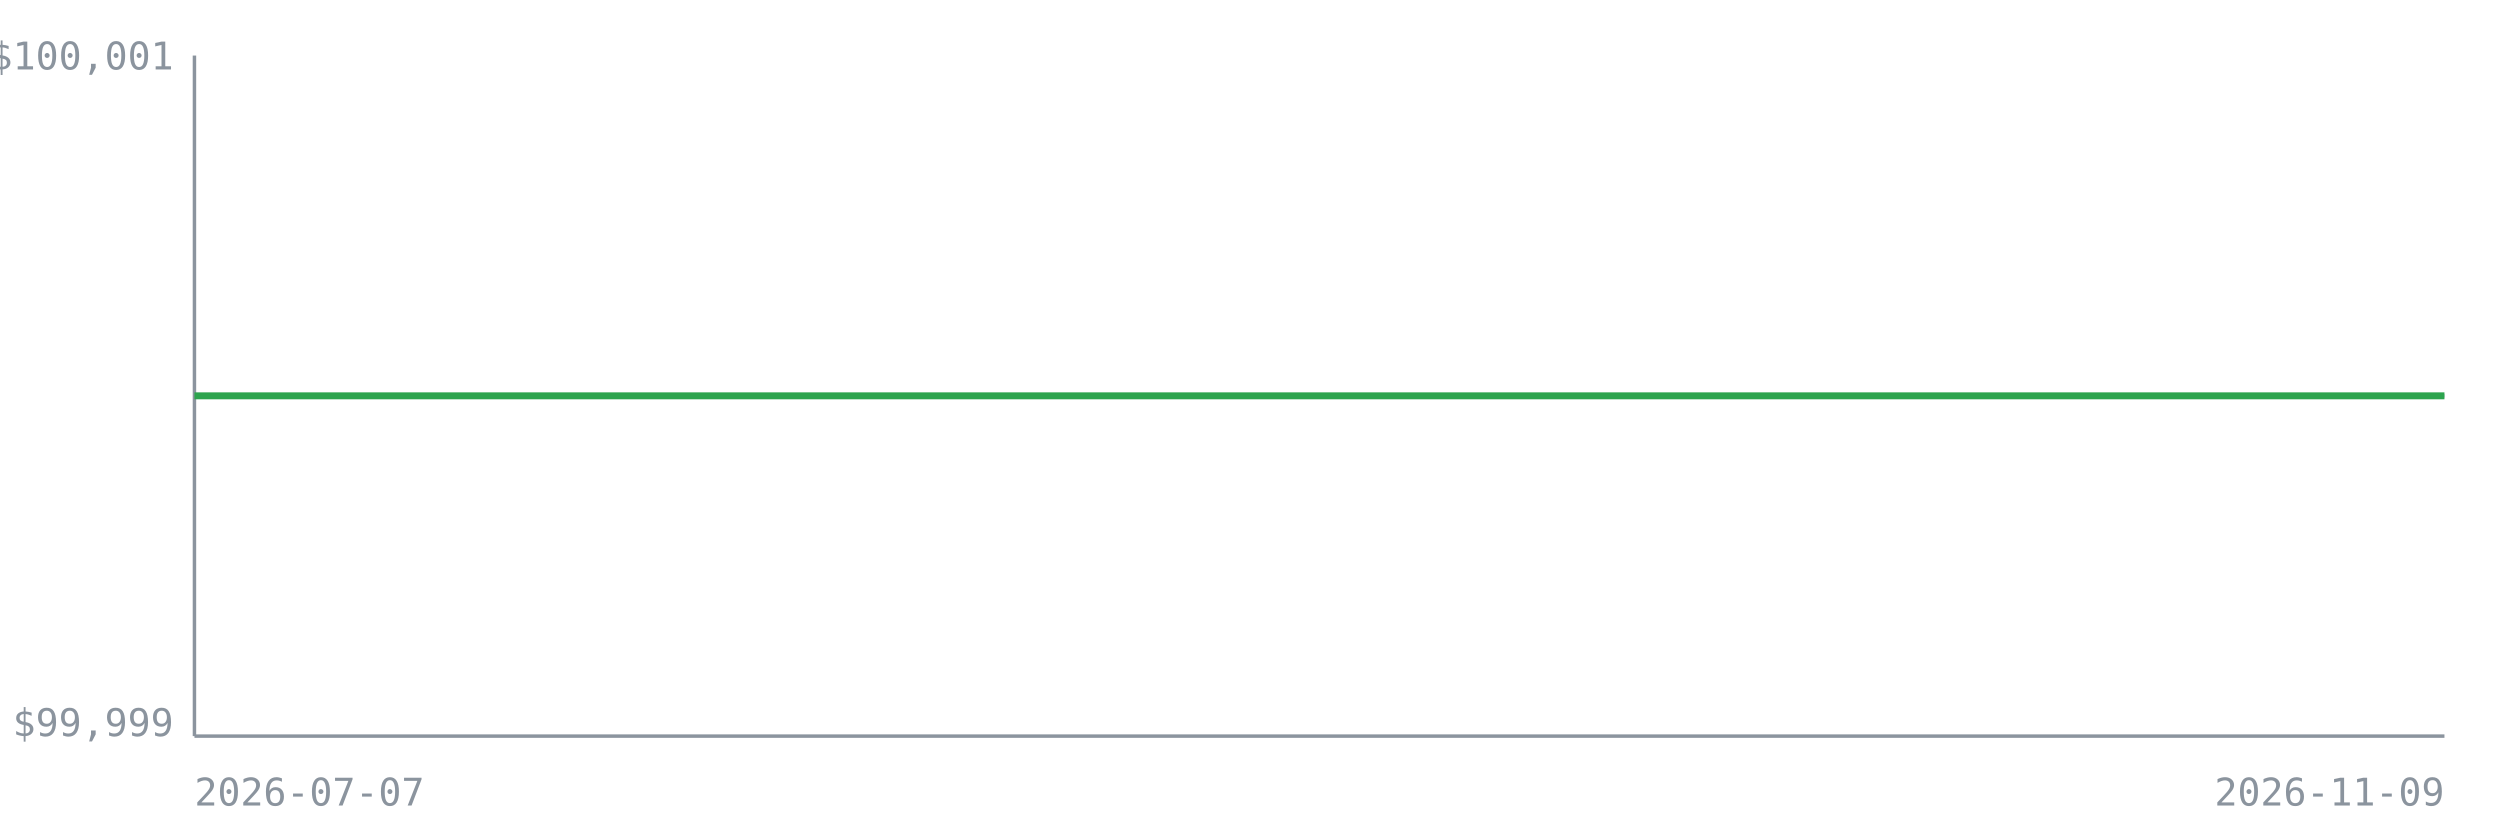
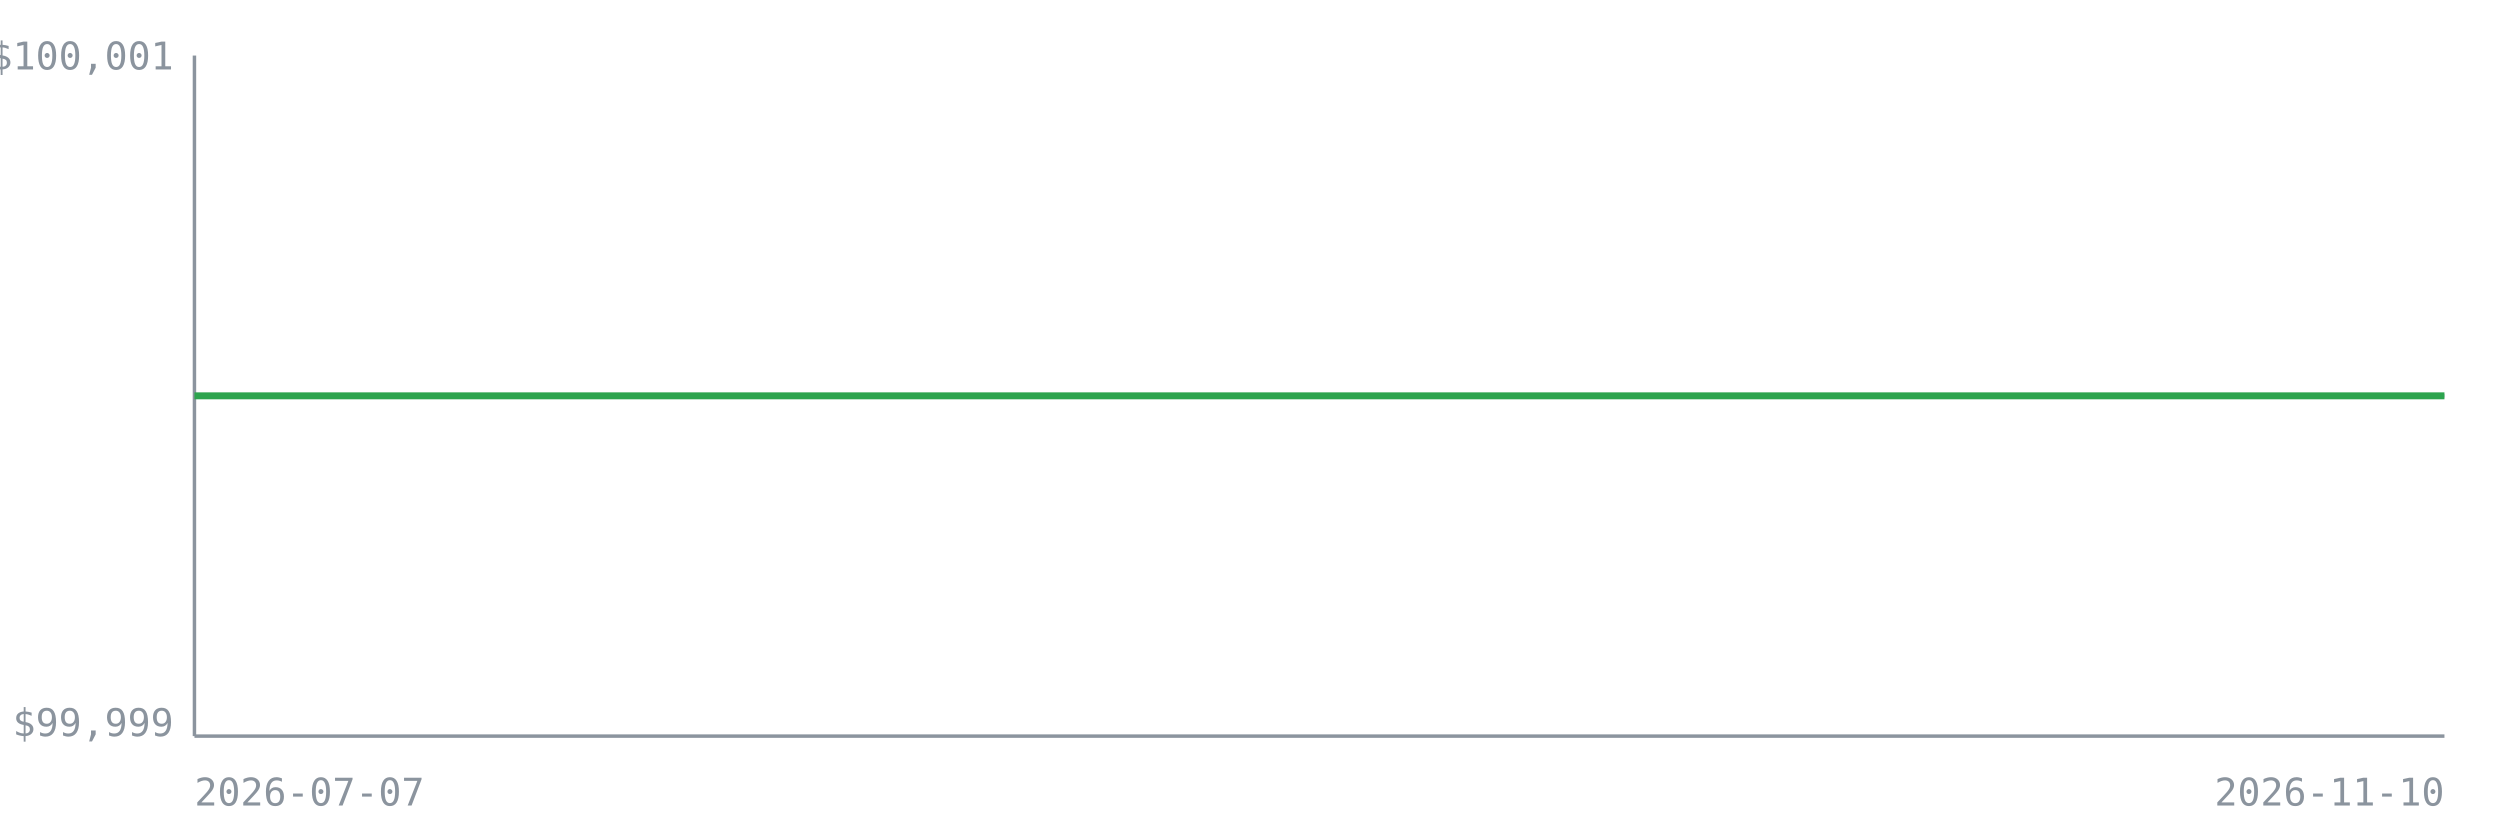
<svg xmlns="http://www.w3.org/2000/svg" width="720" height="240" viewBox="0 0 720 240" font-family="monospace" font-size="11">
  <rect x="0" y="0" width="720" height="240" fill="none" />
  <line x1="56" y1="16" x2="56" y2="212" stroke="#8b949e" stroke-width="1" />
  <line x1="56" y1="212" x2="704" y2="212" stroke="#8b949e" stroke-width="1" />
  <line x1="56" y1="114.0" x2="704" y2="114.0" stroke="#8b949e" stroke-width="1" stroke-dasharray="4 3" opacity="0.7" />
  <text x="50" y="20.0" text-anchor="end" fill="#8b949e">$100,001</text>
  <text x="50" y="212.0" text-anchor="end" fill="#8b949e">$99,999</text>
  <text x="56" y="232" fill="#8b949e">2026-07-07</text>
-   <text x="704" y="232" text-anchor="end" fill="#8b949e">2026-11-09</text>
-   <polyline points="56.0,114.0 63.4,114.0 70.9,114.0 78.3,114.0 85.8,114.0 93.2,114.0 100.7,114.0 108.1,114.0 115.6,114.0 123.0,114.0 130.5,114.0 137.9,114.0 145.4,114.0 152.8,114.0 160.3,114.0 167.7,114.0 175.2,114.0 182.6,114.0 190.1,114.0 197.5,114.0 205.0,114.0 212.4,114.0 219.9,114.0 227.3,114.0 234.8,114.0 242.2,114.0 249.7,114.0 257.1,114.0 264.6,114.0 272.0,114.0 279.4,114.0 286.9,114.0 294.3,114.0 301.8,114.0 309.2,114.0 316.7,114.0 324.1,114.0 331.6,114.0 339.0,114.0 346.5,114.0 353.9,114.0 361.4,114.0 368.8,114.0 376.3,114.0 383.7,114.0 391.2,114.0 398.6,114.0 406.1,114.0 413.5,114.0 421.0,114.0 428.4,114.0 435.9,114.0 443.3,114.0 450.8,114.0 458.2,114.0 465.7,114.0 473.1,114.0 480.6,114.0 488.0,114.0 495.4,114.0 502.9,114.0 510.3,114.0 517.8,114.0 525.2,114.0 532.7,114.0 540.1,114.0 547.6,114.0 555.0,114.0 562.5,114.0 569.9,114.0 577.4,114.0 584.8,114.0 592.3,114.0 599.7,114.0 607.2,114.0 614.6,114.0 622.1,114.0 629.5,114.0 637.0,114.0 644.4,114.0 651.9,114.0 659.3,114.0 666.8,114.0 674.2,114.0 681.7,114.0 689.1,114.0 696.6,114.0 704.0,114.0" fill="none" stroke="#2da44e" stroke-width="2" />
+   <text x="704" y="232" text-anchor="end" fill="#8b949e">2026-11-10</text>
+   <polyline points="56.0,114.0 63.4,114.0 70.7,114.0 78.1,114.0 85.5,114.0 92.8,114.0 100.2,114.0 107.5,114.0 114.9,114.0 122.3,114.0 129.6,114.0 137.0,114.0 144.4,114.0 151.7,114.0 159.1,114.0 166.5,114.0 173.8,114.0 181.2,114.0 188.5,114.0 195.9,114.0 203.3,114.0 210.6,114.0 218.0,114.0 225.4,114.0 232.7,114.0 240.1,114.0 247.5,114.0 254.8,114.0 262.2,114.0 269.5,114.0 276.9,114.0 284.3,114.0 291.6,114.0 299.0,114.0 306.4,114.0 313.7,114.0 321.1,114.0 328.5,114.0 335.8,114.0 343.2,114.0 350.5,114.0 357.9,114.0 365.3,114.0 372.6,114.0 380.0,114.0 387.4,114.0 394.7,114.0 402.1,114.0 409.5,114.0 416.8,114.0 424.2,114.0 431.5,114.0 438.9,114.0 446.3,114.0 453.6,114.0 461.0,114.0 468.4,114.0 475.7,114.0 483.1,114.0 490.5,114.0 497.8,114.0 505.2,114.0 512.5,114.0 519.9,114.0 527.3,114.0 534.6,114.0 542.0,114.0 549.4,114.0 556.7,114.0 564.1,114.0 571.5,114.0 578.8,114.0 586.2,114.0 593.5,114.0 600.9,114.0 608.3,114.0 615.6,114.0 623.0,114.0 630.4,114.0 637.7,114.0 645.1,114.0 652.5,114.0 659.8,114.0 667.2,114.0 674.5,114.0 681.9,114.0 689.3,114.0 696.6,114.0 704.0,114.0" fill="none" stroke="#2da44e" stroke-width="2" />
</svg>
